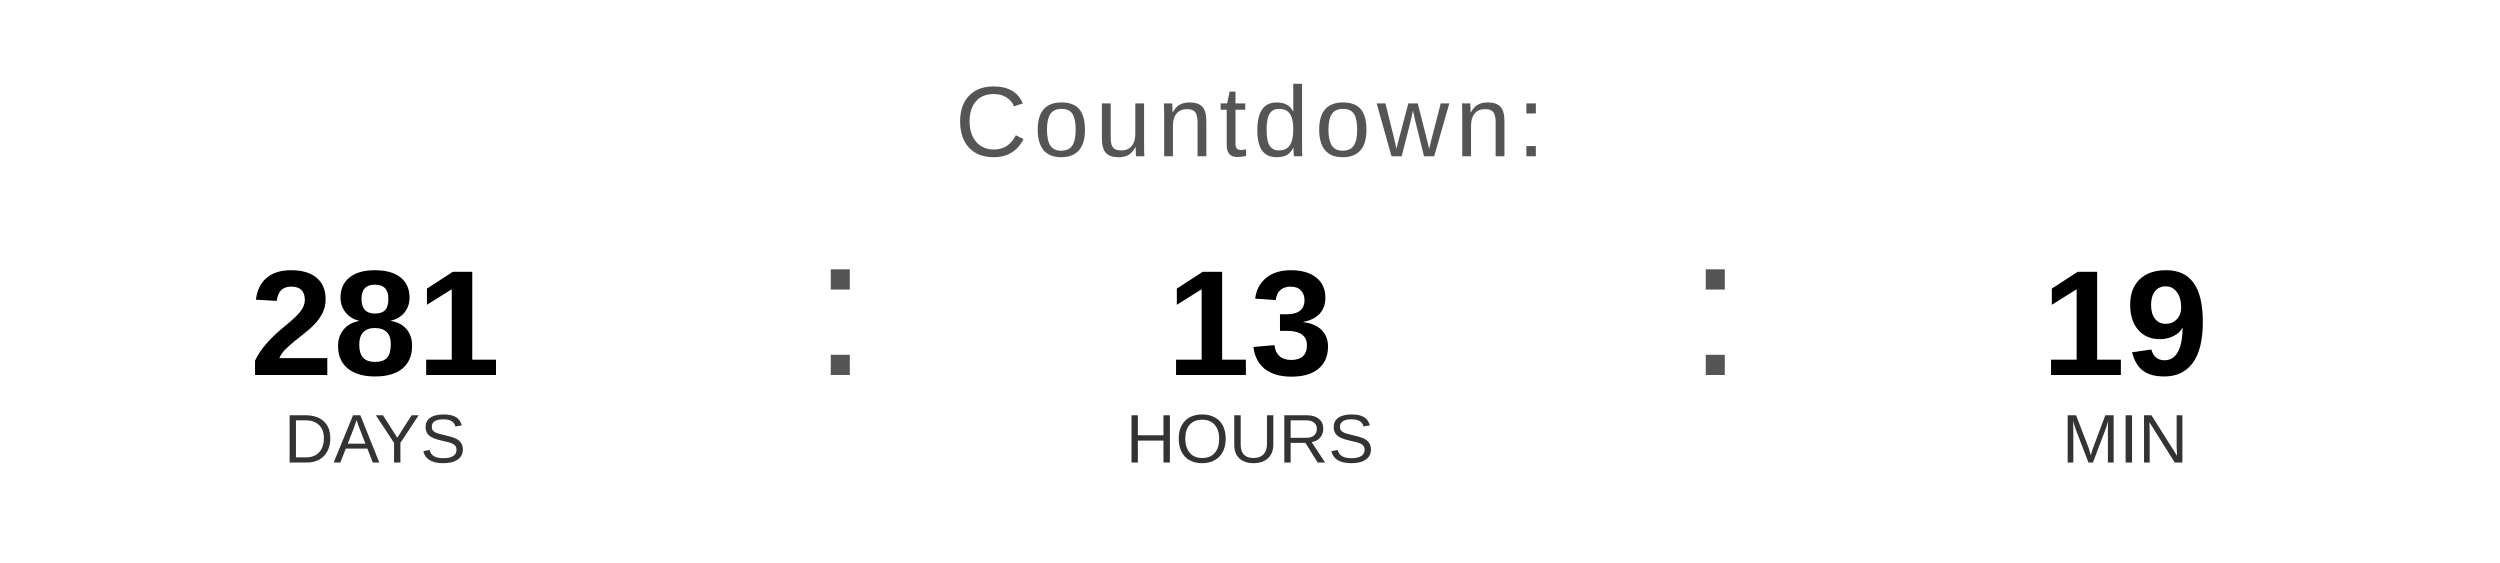
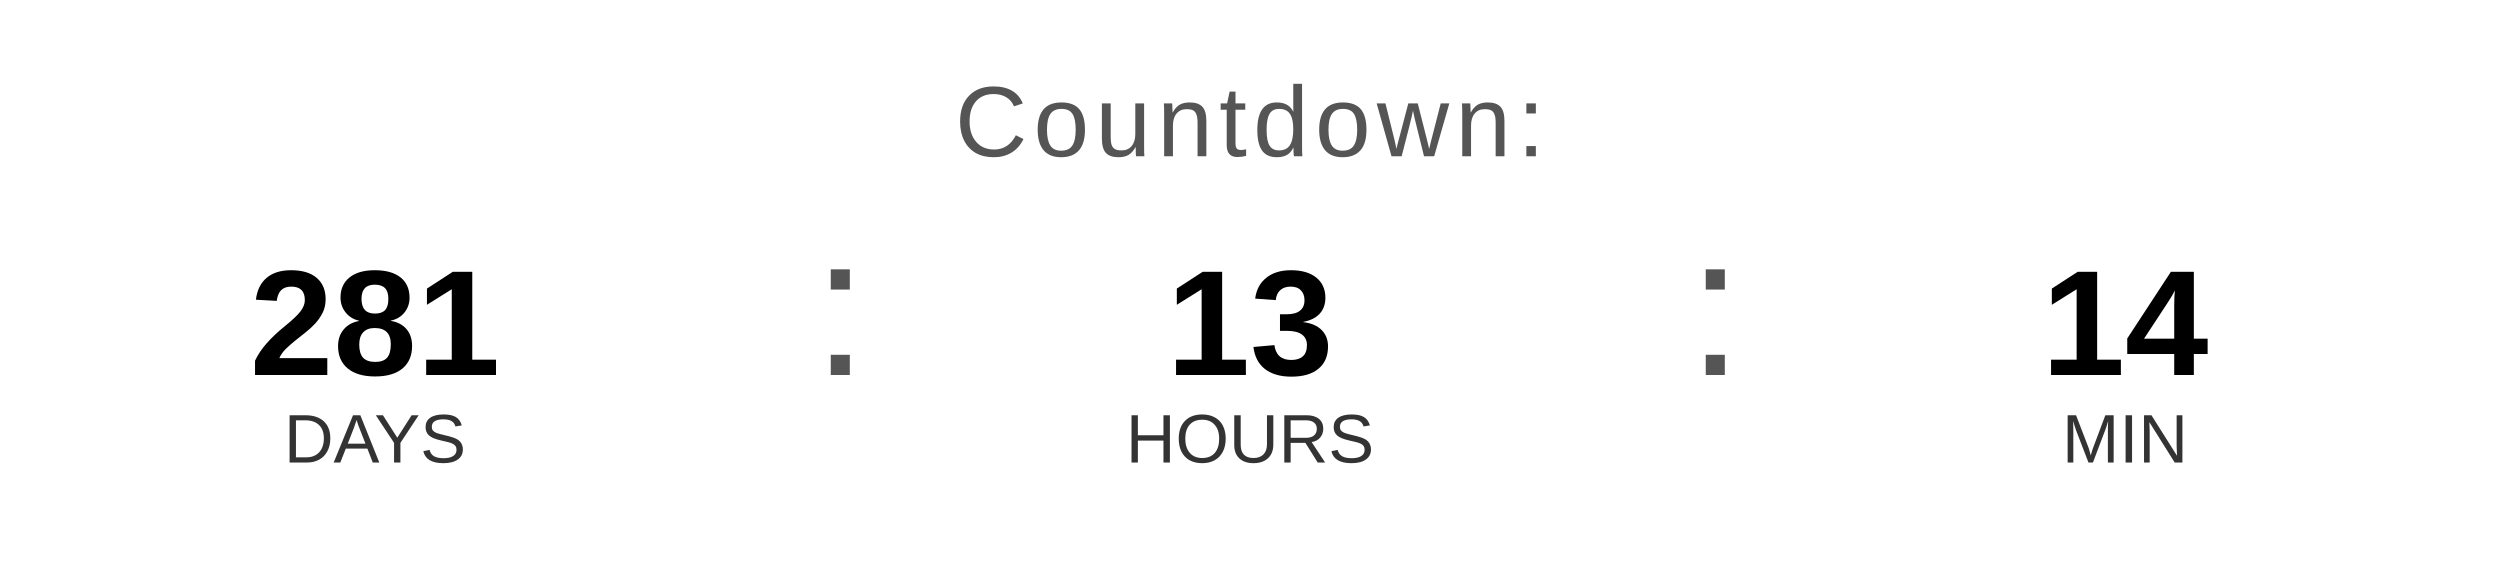
<svg xmlns="http://www.w3.org/2000/svg" width="400" height="90" viewBox="0 0 400 90">
  <text x="200" y="25" font-family="Arial, Helvetica, sans-serif" font-size="16" fill="#555555" text-anchor="middle" letter-spacing="1">
    Countdown:
  </text>
  <text x="60" y="60" font-family="Arial, Helvetica, sans-serif" font-size="24" font-weight="bold" fill="#000000" text-anchor="middle">281</text>
  <text x="60" y="74" font-family="Arial, Helvetica, sans-serif" font-size="11" fill="#333333" text-anchor="middle">DAYS</text>
  <text x="130" y="60" font-family="Arial, sans-serif" font-size="32" fill="#555555">:</text>
  <text x="200" y="60" font-family="Arial, Helvetica, sans-serif" font-size="24" font-weight="bold" fill="#000000" text-anchor="middle">13</text>
  <text x="200" y="74" font-family="Arial, Helvetica, sans-serif" font-size="11" fill="#333333" text-anchor="middle">HOURS</text>
  <text x="270" y="60" font-family="Arial, sans-serif" font-size="32" fill="#555555">:</text>
-   <text x="340" y="60" font-family="Arial, Helvetica, sans-serif" font-size="24" font-weight="bold" fill="#000000" text-anchor="middle">19</text>
+   <text x="340" y="60" font-family="Arial, Helvetica, sans-serif" font-size="24" font-weight="bold" fill="#000000" text-anchor="middle">14</text>
  <text x="340" y="74" font-family="Arial, Helvetica, sans-serif" font-size="11" fill="#333333" text-anchor="middle">MIN</text>
</svg>
